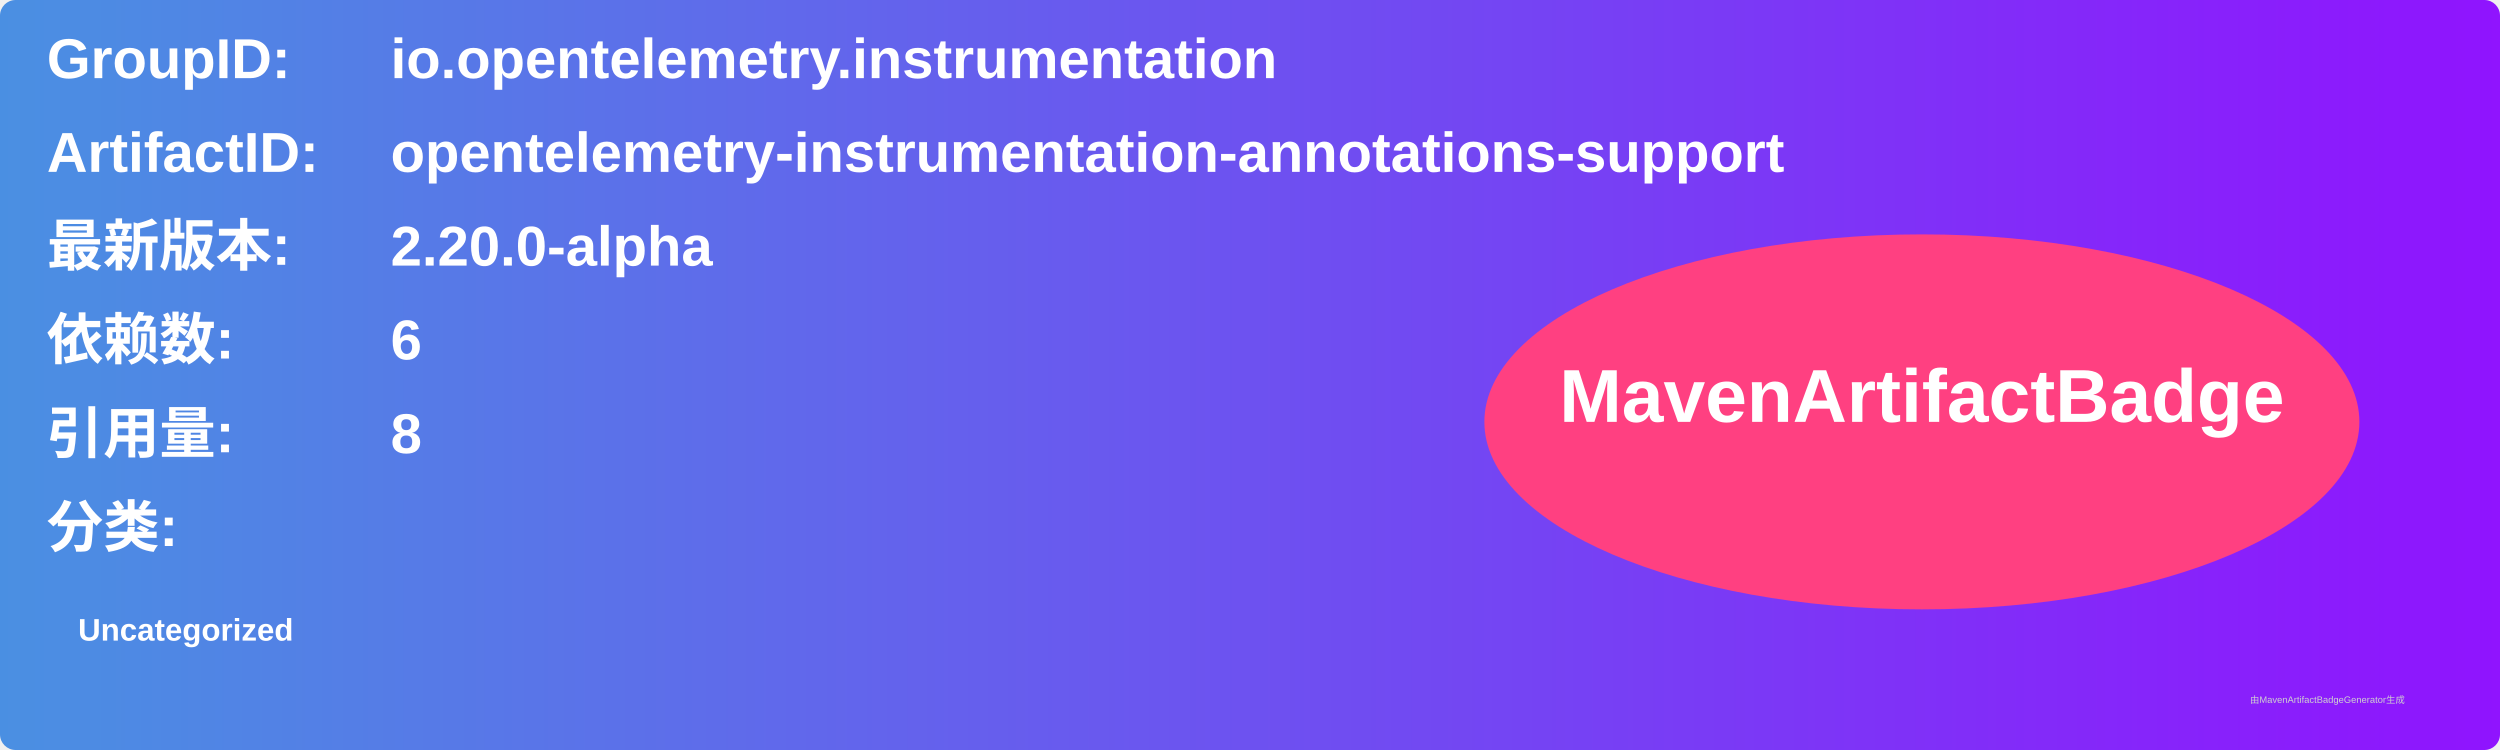
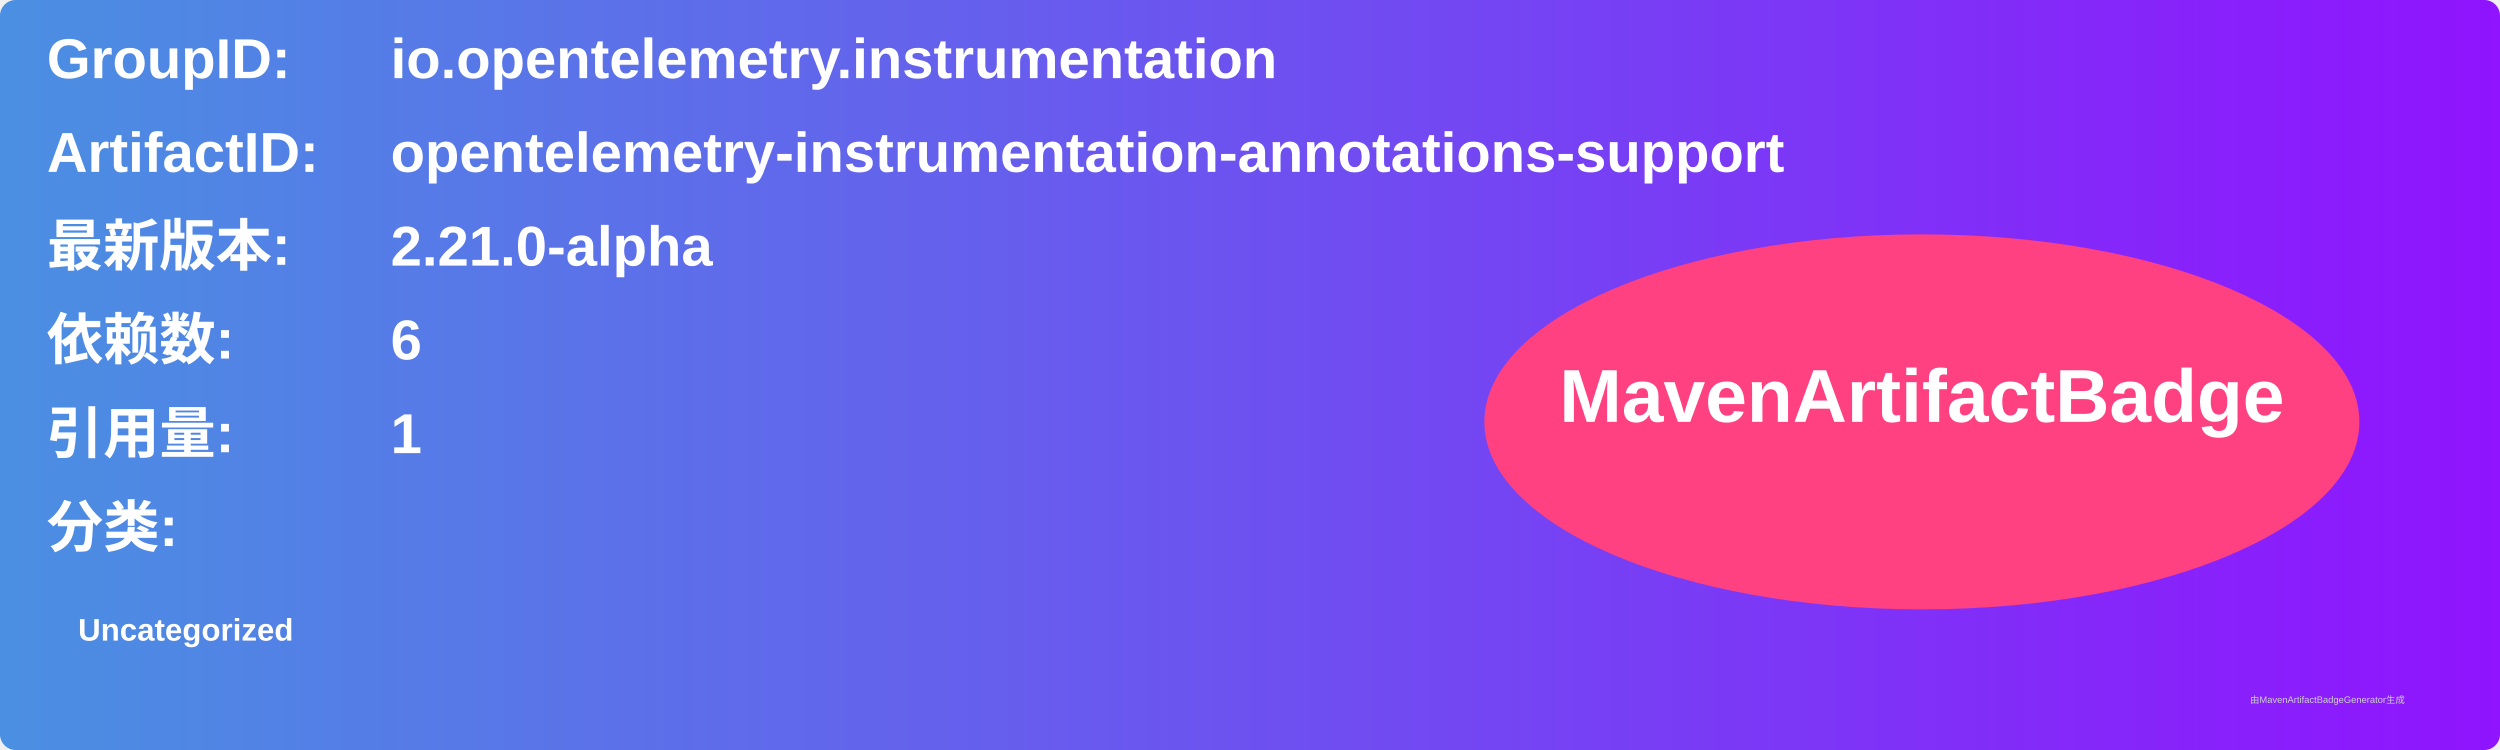
<svg xmlns="http://www.w3.org/2000/svg" width="800" height="240" viewBox="0 0 800 240">
  <linearGradient id="grad" x1="0%" y1="0%" x2="100%" y2="0%">
    <stop offset="0%" stop-color="#4a90e2" />
    <stop offset="100%" stop-color="#9013fe" />
  </linearGradient>
  <rect width="100%" height="100%" rx="5" ry="5" fill="url(#grad)" />
  <g transform="translate(15, 15)">
    <text x="0" y="10" font-family="Arial" font-size="18" fill="white" font-weight="bold" width="260">GroupID:</text>
    <text x="110" y="10" font-family="Arial" font-size="18" fill="white" font-weight="bold" width="460">io.opentelemetry.instrumentation</text>
    <text x="0" y="40" font-family="Arial" font-size="18" fill="white" font-weight="bold" width="260">ArtifactID:</text>
    <text x="110" y="40" font-family="Arial" font-size="18" fill="white" font-weight="bold" width="460">opentelemetry-instrumentation-annotations-support</text>
    <text x="0" y="70" font-family="Arial" font-size="18" fill="white" font-weight="bold">最新版本:</text>
    <text x="110" y="70" font-family="Arial" font-size="18" fill="white" font-weight="bold">
-       <tspan font-weight="bold">2.20.0-alpha</tspan>
+       <tspan font-weight="bold">2.21.0-alpha</tspan>
    </text>
    <text x="0" y="100" font-family="Arial" font-size="18" fill="white" font-weight="bold">依赖数: </text>
    <text x="110" y="100" font-family="Arial" font-size="18" fill="white">
      <tspan font-weight="bold">6</tspan>
    </text>
    <text x="0" y="130" font-family="Arial" font-size="18" fill="white" font-weight="bold">引用量: </text>
    <text x="110" y="130" font-family="Arial" font-size="18" fill="white">
-       <tspan font-weight="bold">8</tspan>
+       <tspan font-weight="bold">1</tspan>
    </text>
    <text x="0" y="160" font-family="Arial" font-size="18" fill="white" font-weight="bold">分类:</text>
    <text x="10" y="190" font-family="Arial" font-size="10" fill="white">
      <tspan font-weight="bold">Uncategorized</tspan>
    </text>
    <ellipse cx="600" cy="120" rx="140" ry="60" fill="#ff4081" />
    <text x="600" y="120" text-anchor="middle" font-family="Arial" font-size="24" fill="white" font-weight="bold">MavenArtifactBadge</text>
  </g>
  <text x="720" y="225" font-family="Arial" font-size="3" fill="#d0d0d0">由MavenArtifactBadgeGenerator生成</text>
</svg>
